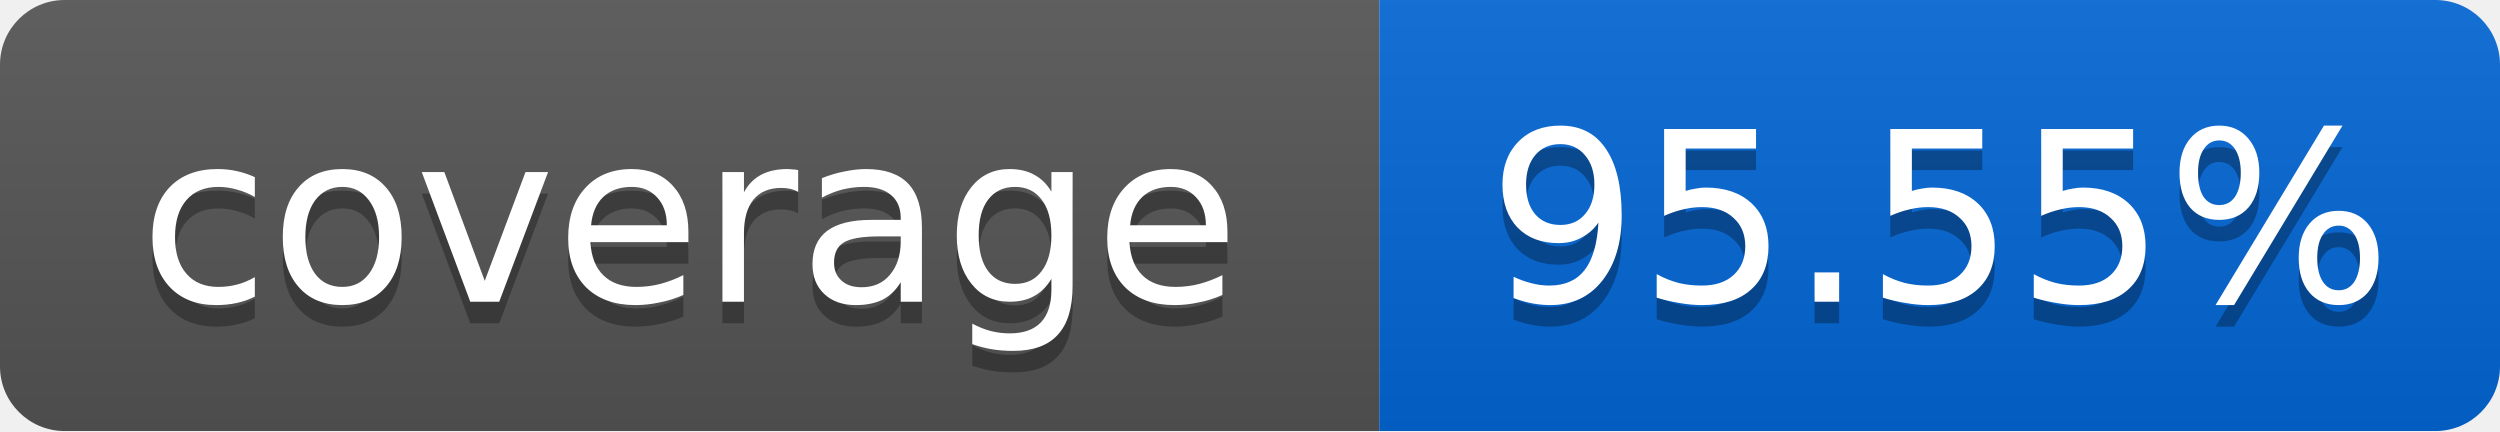
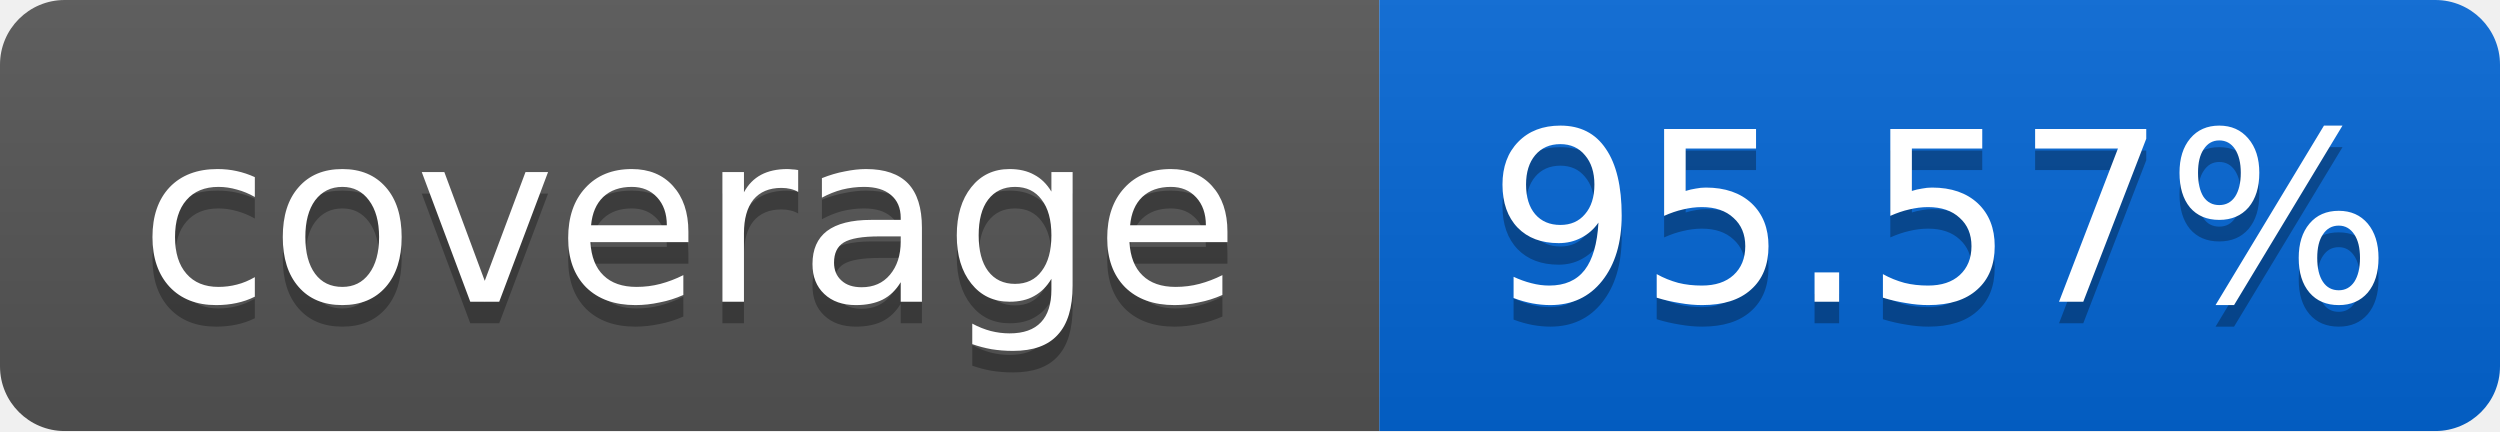
<svg xmlns="http://www.w3.org/2000/svg" width="116" height="20">
  <linearGradient id="smooth" x2="0" y2="100%">
    <stop offset="0" stop-color="#bbb" stop-opacity=".1" />
    <stop offset="1" stop-opacity=".1" />
  </linearGradient>
  <mask id="round">
    <rect width="116" height="20" rx="3" fill="#fff" />
  </mask>
  <g mask="url(#round)">
    <rect width="64" height="20" fill="#555" />
    <rect x="64" width="52" height="20" fill="#0366D6" />
    <rect width="116" height="20" fill="url(#smooth)" />
  </g>
  <g fill="#fff" text-anchor="middle" font-family="DejaVu Sans,Verdana,Geneva,sans-serif" font-size="11">
    <text x="32" y="15" fill="#010101" fill-opacity=".3">coverage</text>
    <text x="32" y="14">coverage</text>
-     <text x="90" y="15" fill="#010101" fill-opacity=".3">95.55%</text>
-     <text x="90" y="14">95.55%</text>
+     <text x="90" y="15" fill="#010101" fill-opacity=".3">95.57%</text>
+     <text x="90" y="14">95.57%</text>
  </g>
</svg>
